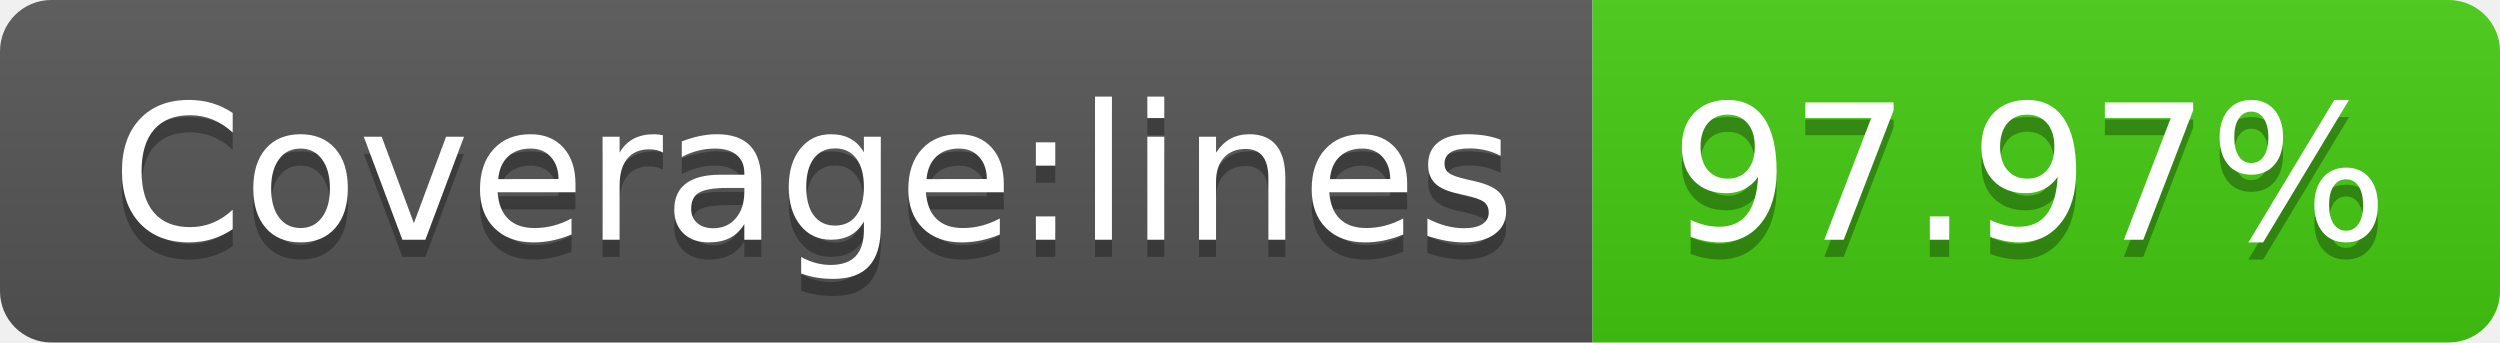
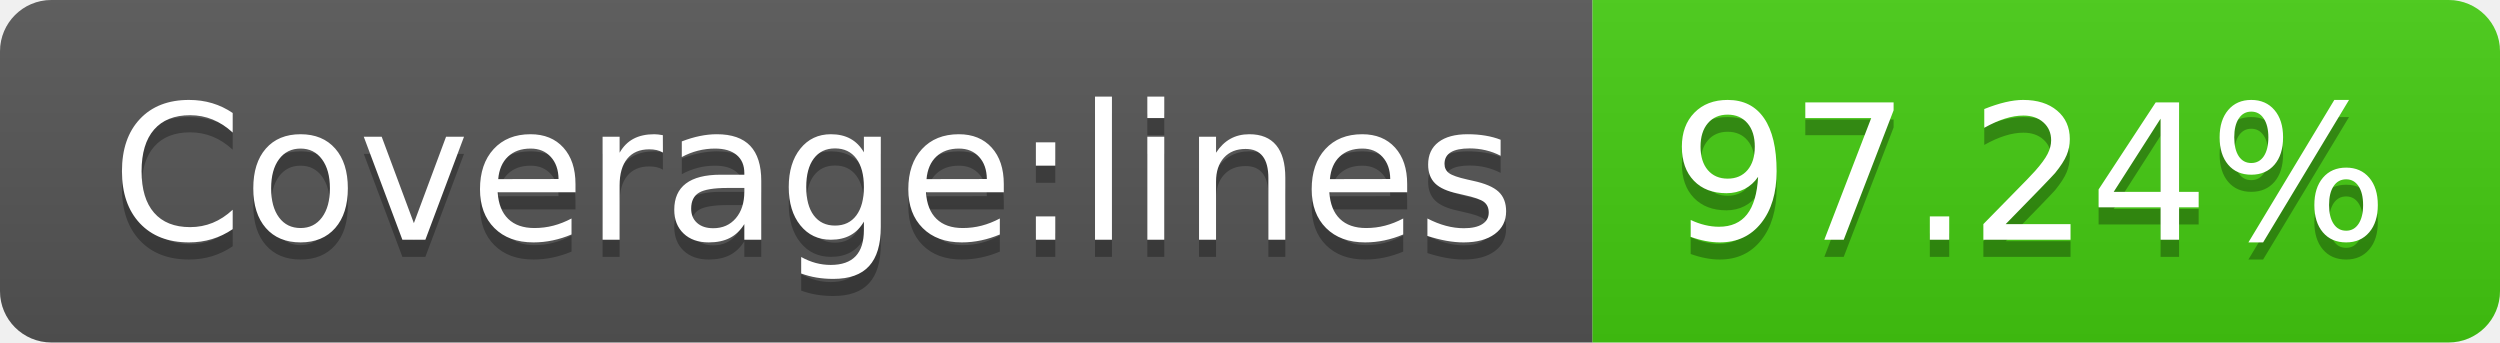
- <svg xmlns="http://www.w3.org/2000/svg" width="146" height="20" role="img" aria-label="Coverage:lines: 97.97%">
+ <svg xmlns="http://www.w3.org/2000/svg" width="146" height="20" role="img" aria-label="Coverage:lines: 97.24%">
  <linearGradient id="s" x2="0" y2="100%">
    <stop offset="0" stop-color="#bbb" stop-opacity=".1" />
    <stop offset="1" stop-opacity=".1" />
  </linearGradient>
  <clipPath id="r">
    <rect width="146" height="20" rx="3" fill="#fff" />
  </clipPath>
  <g clip-path="url(#r)">
    <rect width="93" height="20" fill="#555" />
    <rect x="93" width="53" height="20" fill="#4c1" />
    <rect width="146" height="20" fill="url(#s)" />
  </g>
  <g fill="#fff" text-anchor="middle" font-family="Verdana,Geneva,DejaVu Sans,sans-serif" text-rendering="geometricPrecision" font-size="110">
    <text aria-hidden="true" x="475" y="150" fill="#010101" fill-opacity=".3" transform="scale(.1)" textLength="830">Coverage:lines</text>
    <text x="475" y="140" transform="scale(.1)" fill="#fff" textLength="830">Coverage:lines</text>
-     <text aria-hidden="true" x="1185" y="150" fill="#010101" fill-opacity=".3" transform="scale(.1)" textLength="430">97.97%</text>
-     <text x="1185" y="140" transform="scale(.1)" fill="#fff" textLength="430">97.97%</text>
+     <text aria-hidden="true" x="1185" y="150" fill="#010101" fill-opacity=".3" transform="scale(.1)" textLength="430">97.24%</text>
+     <text x="1185" y="140" transform="scale(.1)" fill="#fff" textLength="430">97.24%</text>
  </g>
</svg>
